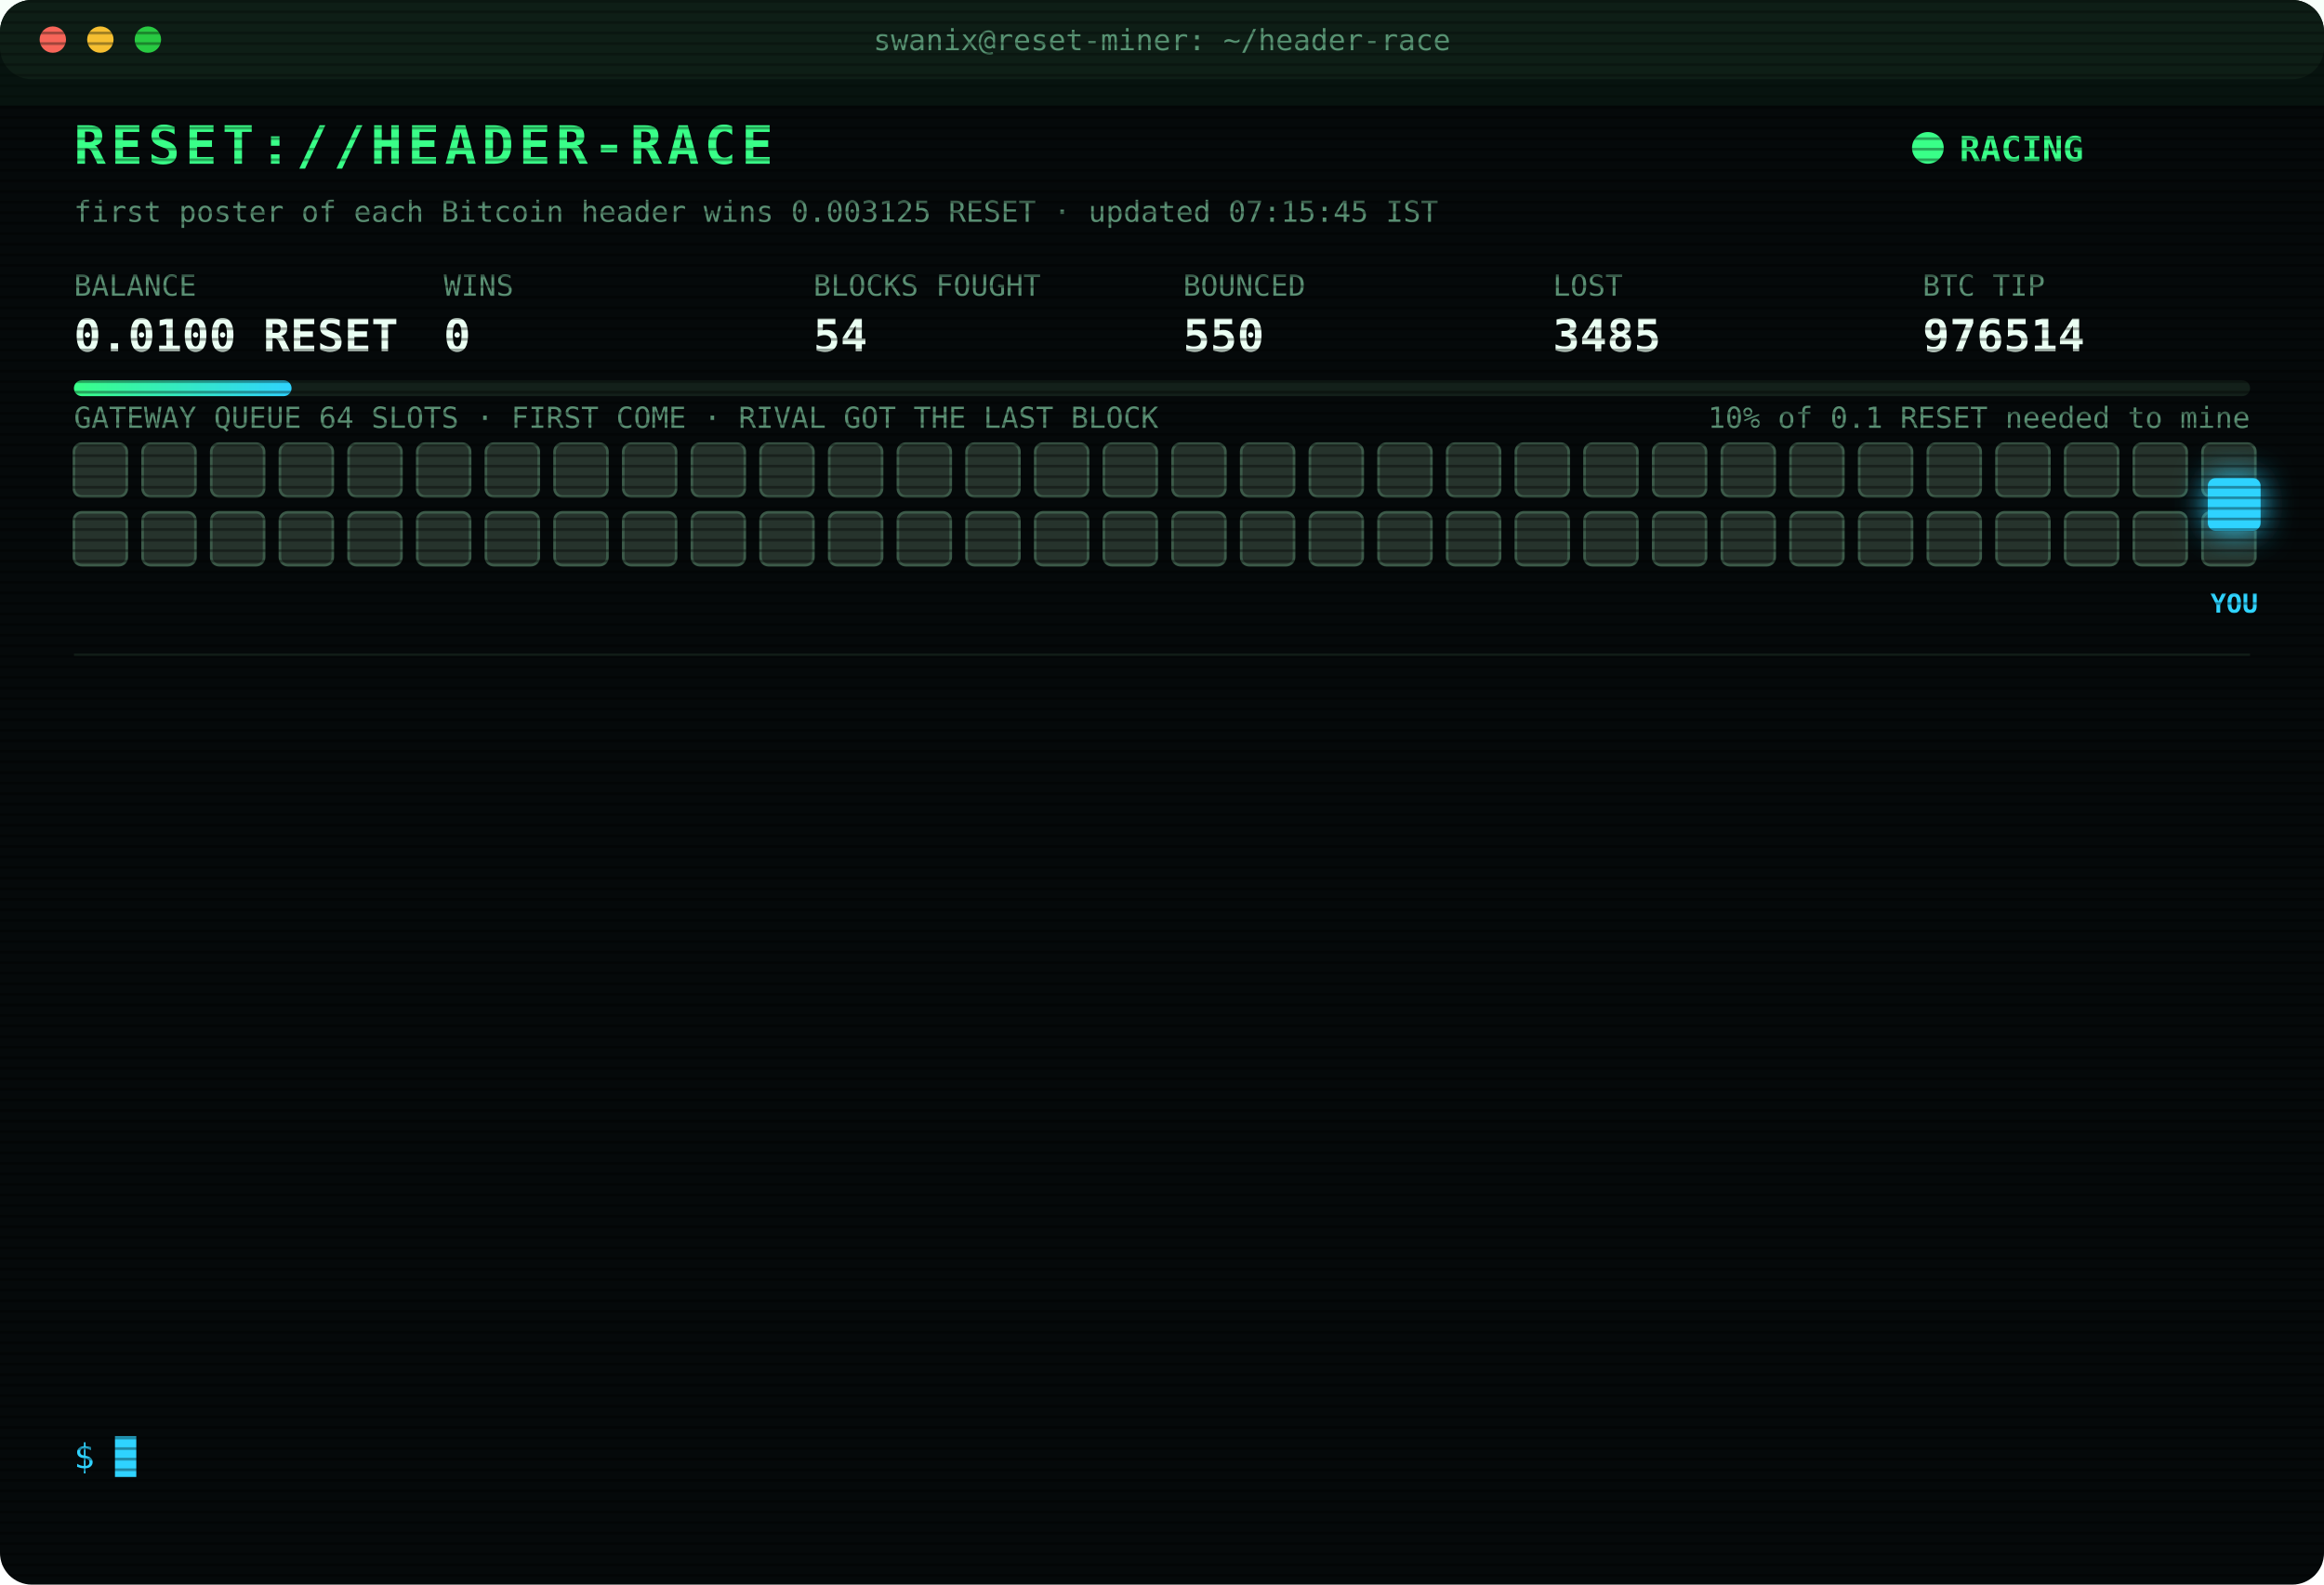
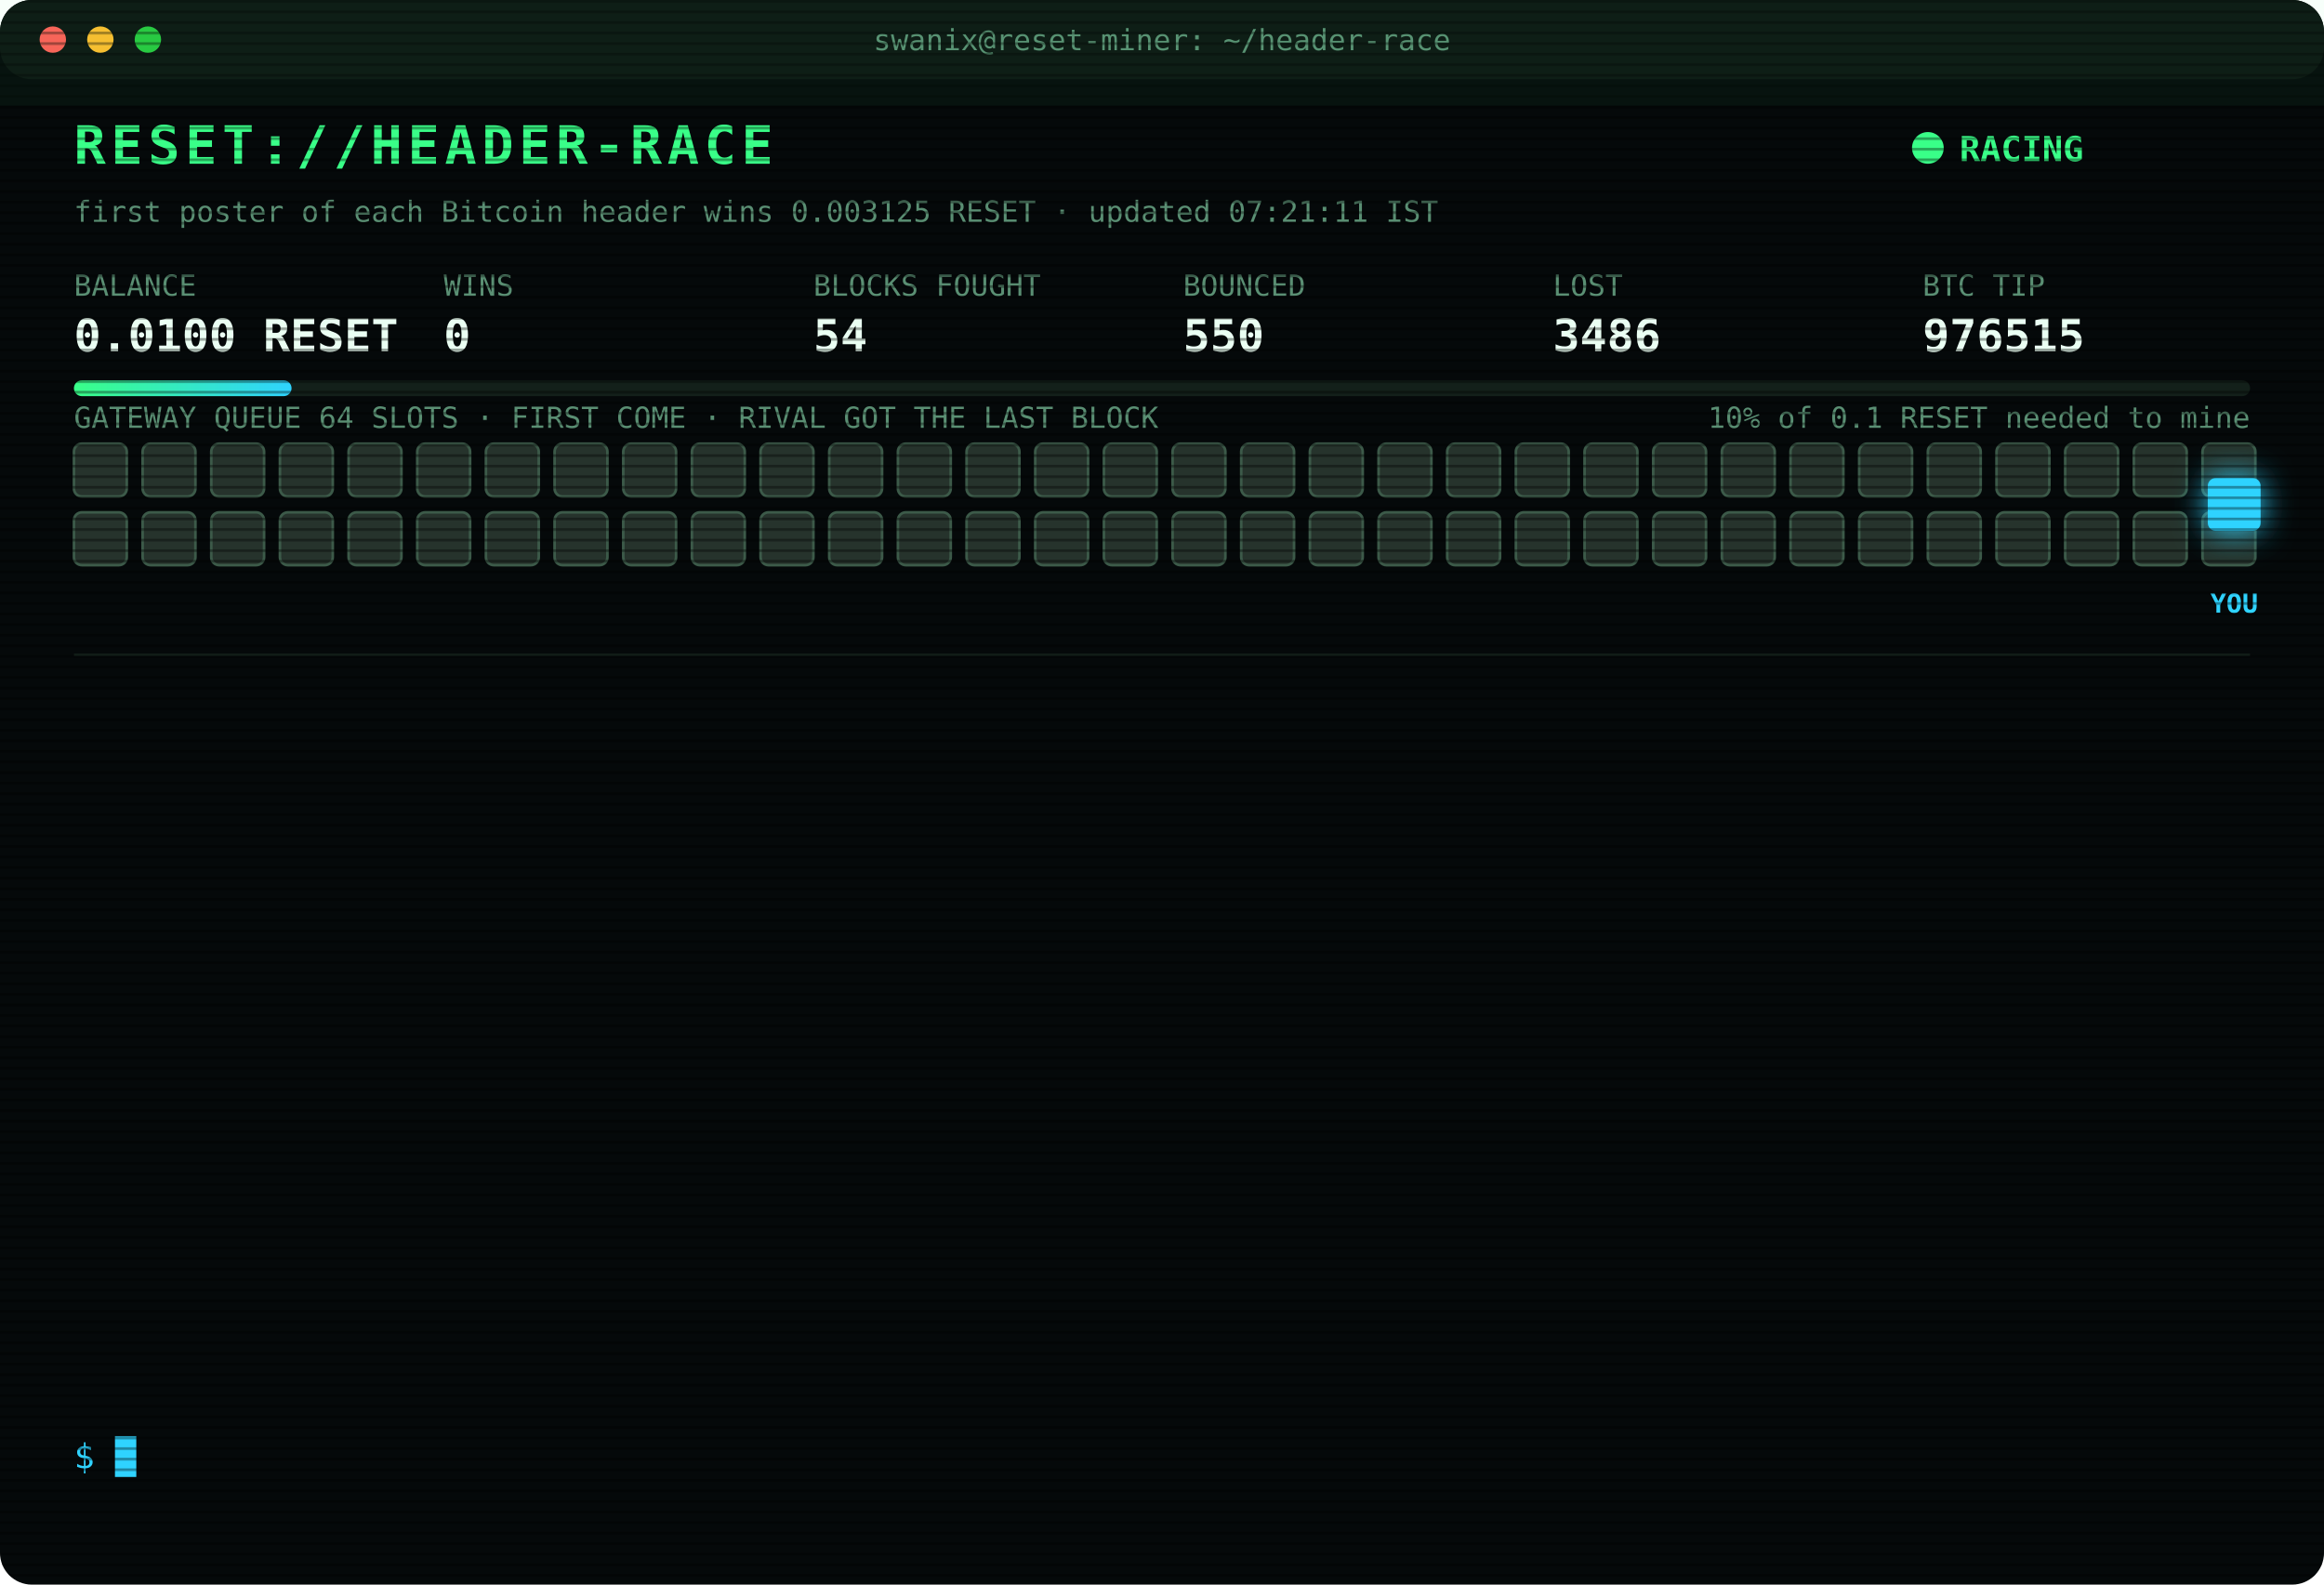
<svg xmlns="http://www.w3.org/2000/svg" width="880" height="600" viewBox="0 0 880 600" font-family="ui-monospace,SFMono-Regular,Menlo,Consolas,monospace">
  <style>
text{font-size:13px;fill:#7CFFB2}
.title{font-size:20px;font-weight:700;fill:#39FF88;letter-spacing:2px;animation:glitch 3s infinite steps(1)}
.sub{fill:#2fd3ff}.k{fill:#5a8f73;font-size:11px}.v{font-size:17px;font-weight:700;fill:#eafff3}
.ts{fill:#3f6b56}.boot{fill:#2fd3ff}.dim{fill:#5a8f73}.bad{fill:#ff4d6d}.warn{fill:#ffd23f}.mag{fill:#ff5cf0}.win{fill:#39FF88;font-weight:700}
.tag{font-size:10px;fill:#2fd3ff;font-weight:700}
.rival{fill:#26332c;stroke:#3c5a49;animation:jam 1.2s infinite alternate}
.idle{fill:#141c18;stroke:#22302a;animation:breathe 4s infinite}
.me{fill:#2fd3ff;filter:drop-shadow(0 0 6px #2fd3ff)}
.hover{animation:nudge 1.1s infinite ease-in-out}.bounce{animation:kick 1.4s infinite}
.ln{opacity:0;animation:in .4s forwards}
.cur{animation:blink 1s infinite steps(1)}
.scan{animation:scan 6s infinite linear}
.led{animation:blink 1.4s infinite}
@keyframes in{from{opacity:0;transform:translateX(-6px)}to{opacity:1;transform:none}}
@keyframes blink{50%{opacity:0}}
@keyframes jam{to{fill:#33463b}}
@keyframes breathe{50%{opacity:.4}}
@keyframes nudge{50%{transform:translateX(-10px)}}
@keyframes kick{0%,100%{transform:none}30%{transform:translateX(-14px)}55%{transform:translateX(10px) translateY(-6px)}}
@keyframes glitch{0%,92%{transform:none}93%{transform:translateX(2px);fill:#ff4d6d}95%{transform:translateX(-2px);fill:#2fd3ff}97%{transform:none}}
@keyframes scan{from{transform:translateY(-40px)}to{transform:translateY(600px)}}
</style>
  <defs>
    <pattern id="sl" width="4" height="4" patternUnits="userSpaceOnUse">
      <rect width="4" height="1" fill="#000" opacity=".35" />
    </pattern>
    <linearGradient id="bar">
      <stop offset="0" stop-color="#39FF88" />
      <stop offset="1" stop-color="#2fd3ff" />
    </linearGradient>
  </defs>
  <rect width="880" height="600" rx="12" fill="#05090a" />
  <rect width="880" height="30" rx="12" fill="#0d1512" />
  <circle cx="20" cy="15" r="5" fill="#ff5f57" />
  <circle cx="38" cy="15" r="5" fill="#febc2e" />
  <circle cx="56" cy="15" r="5" fill="#28c840" />
  <text x="440" y="19" text-anchor="middle" class="k">swanix@reset-miner: ~/header-race</text>
  <text x="28" y="62" class="title">RESET://HEADER-RACE</text>
  <circle class="led" cx="730" cy="56" r="6" fill="#39FF88" />
  <text x="742" y="61" class="win">RACING</text>
-   <text x="28" y="84" class="k">first poster of each Bitcoin header wins 0.003125 RESET · updated 07:15:45 IST</text>
+   <text x="28" y="84" class="k">first poster of each Bitcoin header wins 0.003125 RESET · updated 07:21:11 IST</text>
  <text x="28" y="112" class="k">BALANCE</text>
  <text x="28" y="133" class="v">0.0100 RESET</text>
  <text x="168" y="112" class="k">WINS</text>
  <text x="168" y="133" class="v">0</text>
  <text x="308" y="112" class="k">BLOCKS FOUGHT</text>
  <text x="308" y="133" class="v">54</text>
  <text x="448" y="112" class="k">BOUNCED</text>
  <text x="448" y="133" class="v">550</text>
  <text x="588" y="112" class="k">LOST</text>
-   <text x="588" y="133" class="v">3485</text>
+   <text x="588" y="133" class="v">3486</text>
  <text x="728" y="112" class="k">BTC TIP</text>
-   <text x="728" y="133" class="v">976514</text>
+   <text x="728" y="133" class="v">976515</text>
  <rect x="28" y="144" width="824" height="6" rx="3" fill="#13201a" />
  <rect x="28" y="144" width="82.4" height="6" rx="3" fill="url(#bar)" />
  <text x="852" y="162" text-anchor="end" class="k">10% of 0.1 RESET needed to mine</text>
  <text x="28" y="162" class="k">GATEWAY QUEUE 64 SLOTS · FIRST COME · RIVAL GOT THE LAST BLOCK</text>
  <rect class="rival" x="28" y="168" width="20" height="20" rx="3" style="animation-delay:0.00s" />
  <rect class="rival" x="54" y="168" width="20" height="20" rx="3" style="animation-delay:0.05s" />
  <rect class="rival" x="80" y="168" width="20" height="20" rx="3" style="animation-delay:0.10s" />
  <rect class="rival" x="106" y="168" width="20" height="20" rx="3" style="animation-delay:0.15s" />
  <rect class="rival" x="132" y="168" width="20" height="20" rx="3" style="animation-delay:0.20s" />
  <rect class="rival" x="158" y="168" width="20" height="20" rx="3" style="animation-delay:0.25s" />
  <rect class="rival" x="184" y="168" width="20" height="20" rx="3" style="animation-delay:0.30s" />
  <rect class="rival" x="210" y="168" width="20" height="20" rx="3" style="animation-delay:0.35s" />
  <rect class="rival" x="236" y="168" width="20" height="20" rx="3" style="animation-delay:0.40s" />
  <rect class="rival" x="262" y="168" width="20" height="20" rx="3" style="animation-delay:0.45s" />
  <rect class="rival" x="288" y="168" width="20" height="20" rx="3" style="animation-delay:0.50s" />
  <rect class="rival" x="314" y="168" width="20" height="20" rx="3" style="animation-delay:0.55s" />
  <rect class="rival" x="340" y="168" width="20" height="20" rx="3" style="animation-delay:0.60s" />
  <rect class="rival" x="366" y="168" width="20" height="20" rx="3" style="animation-delay:0.65s" />
  <rect class="rival" x="392" y="168" width="20" height="20" rx="3" style="animation-delay:0.70s" />
  <rect class="rival" x="418" y="168" width="20" height="20" rx="3" style="animation-delay:0.75s" />
  <rect class="rival" x="444" y="168" width="20" height="20" rx="3" style="animation-delay:0.80s" />
  <rect class="rival" x="470" y="168" width="20" height="20" rx="3" style="animation-delay:0.85s" />
  <rect class="rival" x="496" y="168" width="20" height="20" rx="3" style="animation-delay:0.90s" />
  <rect class="rival" x="522" y="168" width="20" height="20" rx="3" style="animation-delay:0.95s" />
  <rect class="rival" x="548" y="168" width="20" height="20" rx="3" style="animation-delay:1.00s" />
  <rect class="rival" x="574" y="168" width="20" height="20" rx="3" style="animation-delay:1.05s" />
  <rect class="rival" x="600" y="168" width="20" height="20" rx="3" style="animation-delay:1.10s" />
  <rect class="rival" x="626" y="168" width="20" height="20" rx="3" style="animation-delay:1.15s" />
  <rect class="rival" x="652" y="168" width="20" height="20" rx="3" style="animation-delay:1.20s" />
  <rect class="rival" x="678" y="168" width="20" height="20" rx="3" style="animation-delay:1.25s" />
  <rect class="rival" x="704" y="168" width="20" height="20" rx="3" style="animation-delay:1.30s" />
  <rect class="rival" x="730" y="168" width="20" height="20" rx="3" style="animation-delay:1.35s" />
  <rect class="rival" x="756" y="168" width="20" height="20" rx="3" style="animation-delay:1.40s" />
  <rect class="rival" x="782" y="168" width="20" height="20" rx="3" style="animation-delay:1.45s" />
  <rect class="rival" x="808" y="168" width="20" height="20" rx="3" style="animation-delay:1.50s" />
  <rect class="rival" x="834" y="168" width="20" height="20" rx="3" style="animation-delay:1.55s" />
  <rect class="rival" x="28" y="194" width="20" height="20" rx="3" style="animation-delay:1.60s" />
  <rect class="rival" x="54" y="194" width="20" height="20" rx="3" style="animation-delay:1.65s" />
  <rect class="rival" x="80" y="194" width="20" height="20" rx="3" style="animation-delay:1.70s" />
  <rect class="rival" x="106" y="194" width="20" height="20" rx="3" style="animation-delay:1.75s" />
  <rect class="rival" x="132" y="194" width="20" height="20" rx="3" style="animation-delay:1.80s" />
  <rect class="rival" x="158" y="194" width="20" height="20" rx="3" style="animation-delay:1.85s" />
  <rect class="rival" x="184" y="194" width="20" height="20" rx="3" style="animation-delay:1.90s" />
  <rect class="rival" x="210" y="194" width="20" height="20" rx="3" style="animation-delay:1.95s" />
  <rect class="rival" x="236" y="194" width="20" height="20" rx="3" style="animation-delay:2.00s" />
  <rect class="rival" x="262" y="194" width="20" height="20" rx="3" style="animation-delay:2.05s" />
  <rect class="rival" x="288" y="194" width="20" height="20" rx="3" style="animation-delay:2.10s" />
  <rect class="rival" x="314" y="194" width="20" height="20" rx="3" style="animation-delay:2.15s" />
  <rect class="rival" x="340" y="194" width="20" height="20" rx="3" style="animation-delay:2.20s" />
  <rect class="rival" x="366" y="194" width="20" height="20" rx="3" style="animation-delay:2.25s" />
  <rect class="rival" x="392" y="194" width="20" height="20" rx="3" style="animation-delay:2.30s" />
  <rect class="rival" x="418" y="194" width="20" height="20" rx="3" style="animation-delay:2.35s" />
  <rect class="rival" x="444" y="194" width="20" height="20" rx="3" style="animation-delay:2.40s" />
  <rect class="rival" x="470" y="194" width="20" height="20" rx="3" style="animation-delay:2.45s" />
  <rect class="rival" x="496" y="194" width="20" height="20" rx="3" style="animation-delay:2.50s" />
  <rect class="rival" x="522" y="194" width="20" height="20" rx="3" style="animation-delay:2.55s" />
  <rect class="rival" x="548" y="194" width="20" height="20" rx="3" style="animation-delay:2.60s" />
  <rect class="rival" x="574" y="194" width="20" height="20" rx="3" style="animation-delay:2.65s" />
  <rect class="rival" x="600" y="194" width="20" height="20" rx="3" style="animation-delay:2.70s" />
  <rect class="rival" x="626" y="194" width="20" height="20" rx="3" style="animation-delay:2.75s" />
  <rect class="rival" x="652" y="194" width="20" height="20" rx="3" style="animation-delay:2.80s" />
  <rect class="rival" x="678" y="194" width="20" height="20" rx="3" style="animation-delay:2.85s" />
  <rect class="rival" x="704" y="194" width="20" height="20" rx="3" style="animation-delay:2.90s" />
  <rect class="rival" x="730" y="194" width="20" height="20" rx="3" style="animation-delay:2.95s" />
  <rect class="rival" x="756" y="194" width="20" height="20" rx="3" style="animation-delay:3.00s" />
  <rect class="rival" x="782" y="194" width="20" height="20" rx="3" style="animation-delay:3.05s" />
  <rect class="rival" x="808" y="194" width="20" height="20" rx="3" style="animation-delay:3.10s" />
  <rect class="rival" x="834" y="194" width="20" height="20" rx="3" style="animation-delay:3.15s" />
  <g class="hover">
    <rect class="me" x="836" y="181" width="20" height="20" rx="3" />
    <text class="tag" x="846" y="232" text-anchor="middle">YOU</text>
  </g>
  <line x1="28" x2="852" y1="248" y2="248" stroke="#13201a" />
  <g class="ln" style="animation-delay:0.40s">
-     <text x="28" y="270" class="ts">04:53:00</text>
-     <text x="104" y="270" class="bad">[LOST] #976502 taken by a rival miner</text>
+     <text x="28" y="270" class="ts">05:11:26</text>
+     <text x="104" y="270" class="bad">[LOST] #976503 taken by a rival miner</text>
  </g>
  <g class="ln" style="animation-delay:0.65s">
-     <text x="28" y="292" class="ts">05:11:26</text>
-     <text x="104" y="292" class="bad">[LOST] #976503 taken by a rival miner</text>
+     <text x="28" y="292" class="ts">05:32:35</text>
+     <text x="104" y="292" class="bad">[LOST] #976504 taken by a rival miner</text>
  </g>
  <g class="ln" style="animation-delay:0.90s">
-     <text x="28" y="314" class="ts">05:32:35</text>
-     <text x="104" y="314" class="bad">[LOST] #976504 taken by a rival miner</text>
+     <text x="28" y="314" class="ts">05:45:00</text>
+     <text x="104" y="314" class="bad">[LOST] #976505 taken by a rival miner</text>
  </g>
  <g class="ln" style="animation-delay:1.15s">
-     <text x="28" y="336" class="ts">05:45:00</text>
-     <text x="104" y="336" class="bad">[LOST] #976505 taken by a rival miner</text>
+     <text x="28" y="336" class="ts">06:07:06</text>
+     <text x="104" y="336" class="bad">[LOST] #976507 taken by a rival miner</text>
  </g>
  <g class="ln" style="animation-delay:1.40s">
-     <text x="28" y="358" class="ts">06:07:06</text>
-     <text x="104" y="358" class="bad">[LOST] #976507 taken by a rival miner</text>
+     <text x="28" y="358" class="ts">06:08:38</text>
+     <text x="104" y="358" class="bad">[LOST] #976508 taken by a rival miner</text>
  </g>
  <g class="ln" style="animation-delay:1.65s">
-     <text x="28" y="380" class="ts">06:08:38</text>
-     <text x="104" y="380" class="bad">[LOST] #976508 taken by a rival miner</text>
+     <text x="28" y="380" class="ts">06:11:11</text>
+     <text x="104" y="380" class="dim">[STINT END] calls 778 · wins 0</text>
  </g>
  <g class="ln" style="animation-delay:1.90s">
-     <text x="28" y="402" class="ts">06:11:11</text>
-     <text x="104" y="402" class="dim">[STINT END] calls 778 · wins 0</text>
+     <text x="28" y="402" class="ts">06:15:26</text>
+     <text x="104" y="402" class="boot">[BOOT] racer v3 online · 3 feeds · stint 340m</text>
  </g>
  <g class="ln" style="animation-delay:2.15s">
-     <text x="28" y="424" class="ts">06:15:26</text>
-     <text x="104" y="424" class="boot">[BOOT] racer v3 online · 3 feeds · stint 340m</text>
+     <text x="28" y="424" class="ts">06:55:06</text>
+     <text x="104" y="424" class="bad">[LOST] #976509 taken by a rival miner</text>
  </g>
  <g class="ln" style="animation-delay:2.40s">
-     <text x="28" y="446" class="ts">06:55:06</text>
-     <text x="104" y="446" class="bad">[LOST] #976509 taken by a rival miner</text>
+     <text x="28" y="446" class="ts">07:00:00</text>
+     <text x="104" y="446" class="bad">[LOST] #976510 taken by a rival miner</text>
  </g>
  <g class="ln" style="animation-delay:2.65s">
-     <text x="28" y="468" class="ts">07:00:00</text>
-     <text x="104" y="468" class="bad">[LOST] #976510 taken by a rival miner</text>
+     <text x="28" y="468" class="ts">07:03:49</text>
+     <text x="104" y="468" class="bad">[LOST] #976511 taken by a rival miner</text>
  </g>
  <g class="ln" style="animation-delay:2.90s">
-     <text x="28" y="490" class="ts">07:03:49</text>
-     <text x="104" y="490" class="bad">[LOST] #976511 taken by a rival miner</text>
+     <text x="28" y="490" class="ts">07:11:01</text>
+     <text x="104" y="490" class="bad">[LOST] #976513 taken by a rival miner</text>
  </g>
  <g class="ln" style="animation-delay:3.15s">
-     <text x="28" y="512" class="ts">07:11:01</text>
-     <text x="104" y="512" class="bad">[LOST] #976513 taken by a rival miner</text>
+     <text x="28" y="512" class="ts">07:14:32</text>
+     <text x="104" y="512" class="bad">[LOST] #976514 taken by a rival miner</text>
  </g>
  <g class="ln" style="animation-delay:3.40s">
-     <text x="28" y="534" class="ts">07:14:32</text>
-     <text x="104" y="534" class="bad">[LOST] #976514 taken by a rival miner</text>
+     <text x="28" y="534" class="ts">07:21:11</text>
+     <text x="104" y="534" class="bad">[LOST] #976515 taken by a rival miner</text>
  </g>
  <text x="28" y="556" class="sub">$ <tspan class="cur">█</tspan>
  </text>
  <rect width="880" height="600" rx="12" fill="url(#sl)" pointer-events="none" />
  <rect class="scan" width="880" height="40" fill="#39FF88" opacity=".04" />
</svg>
